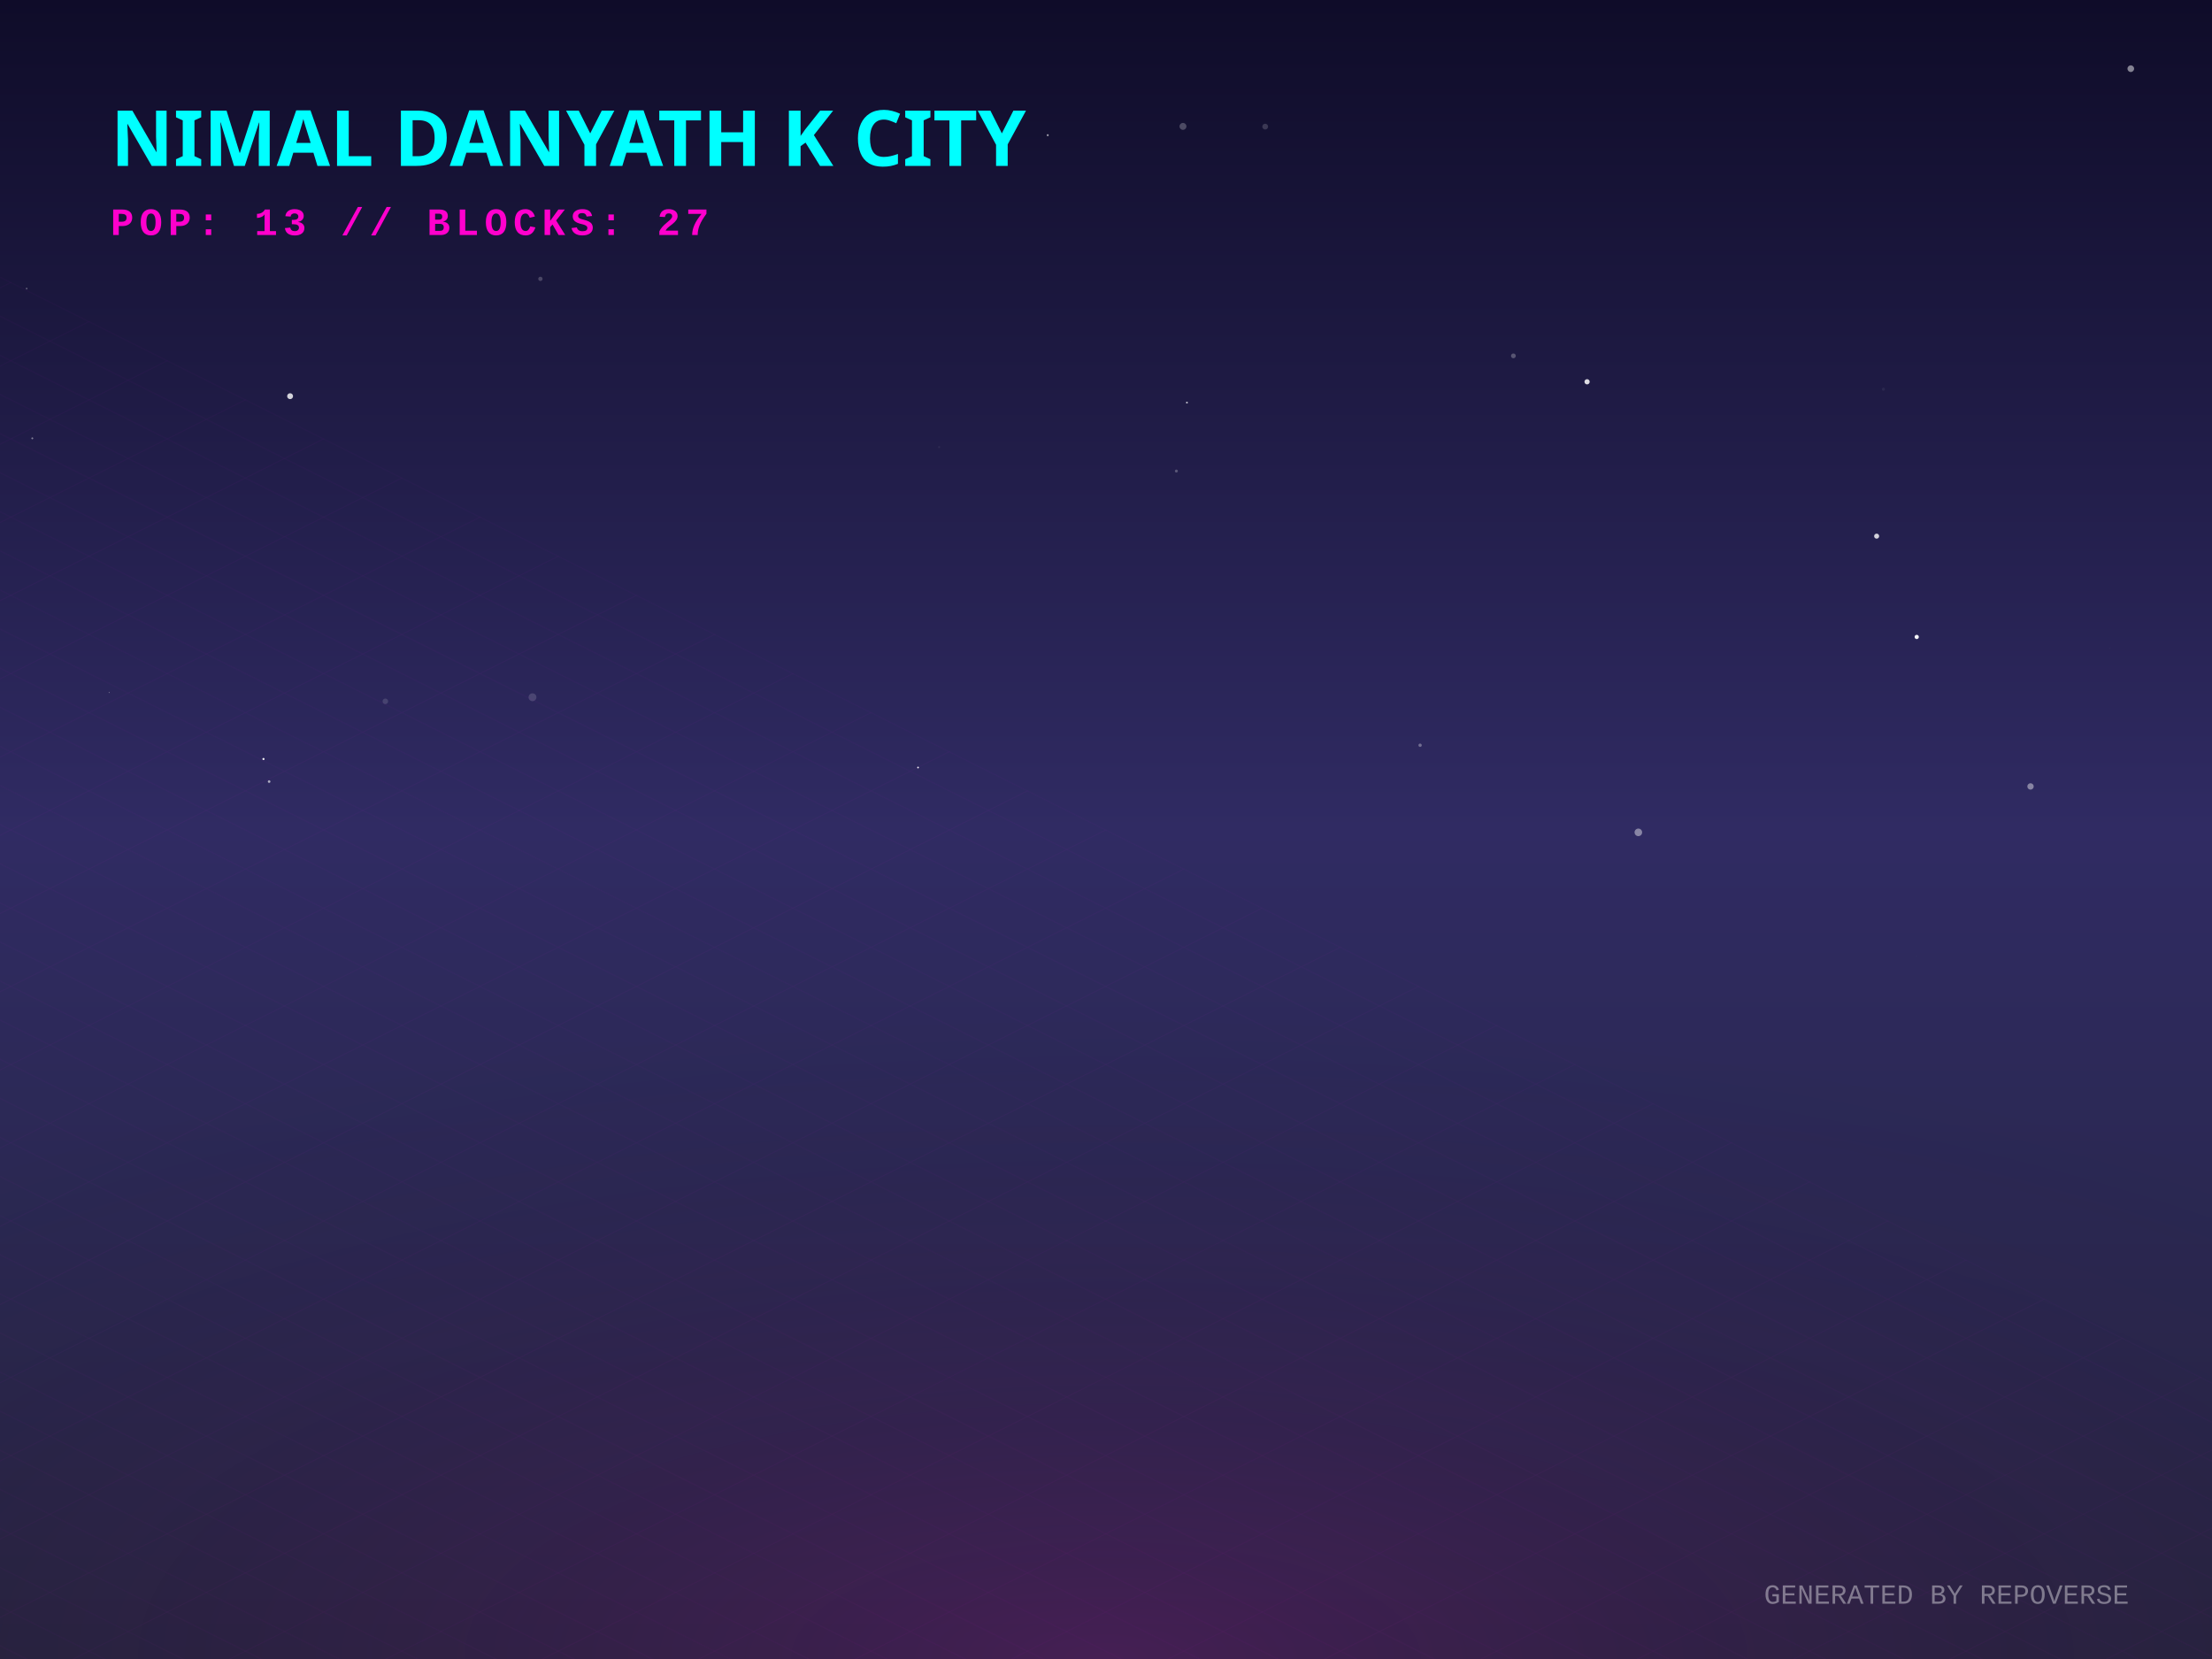
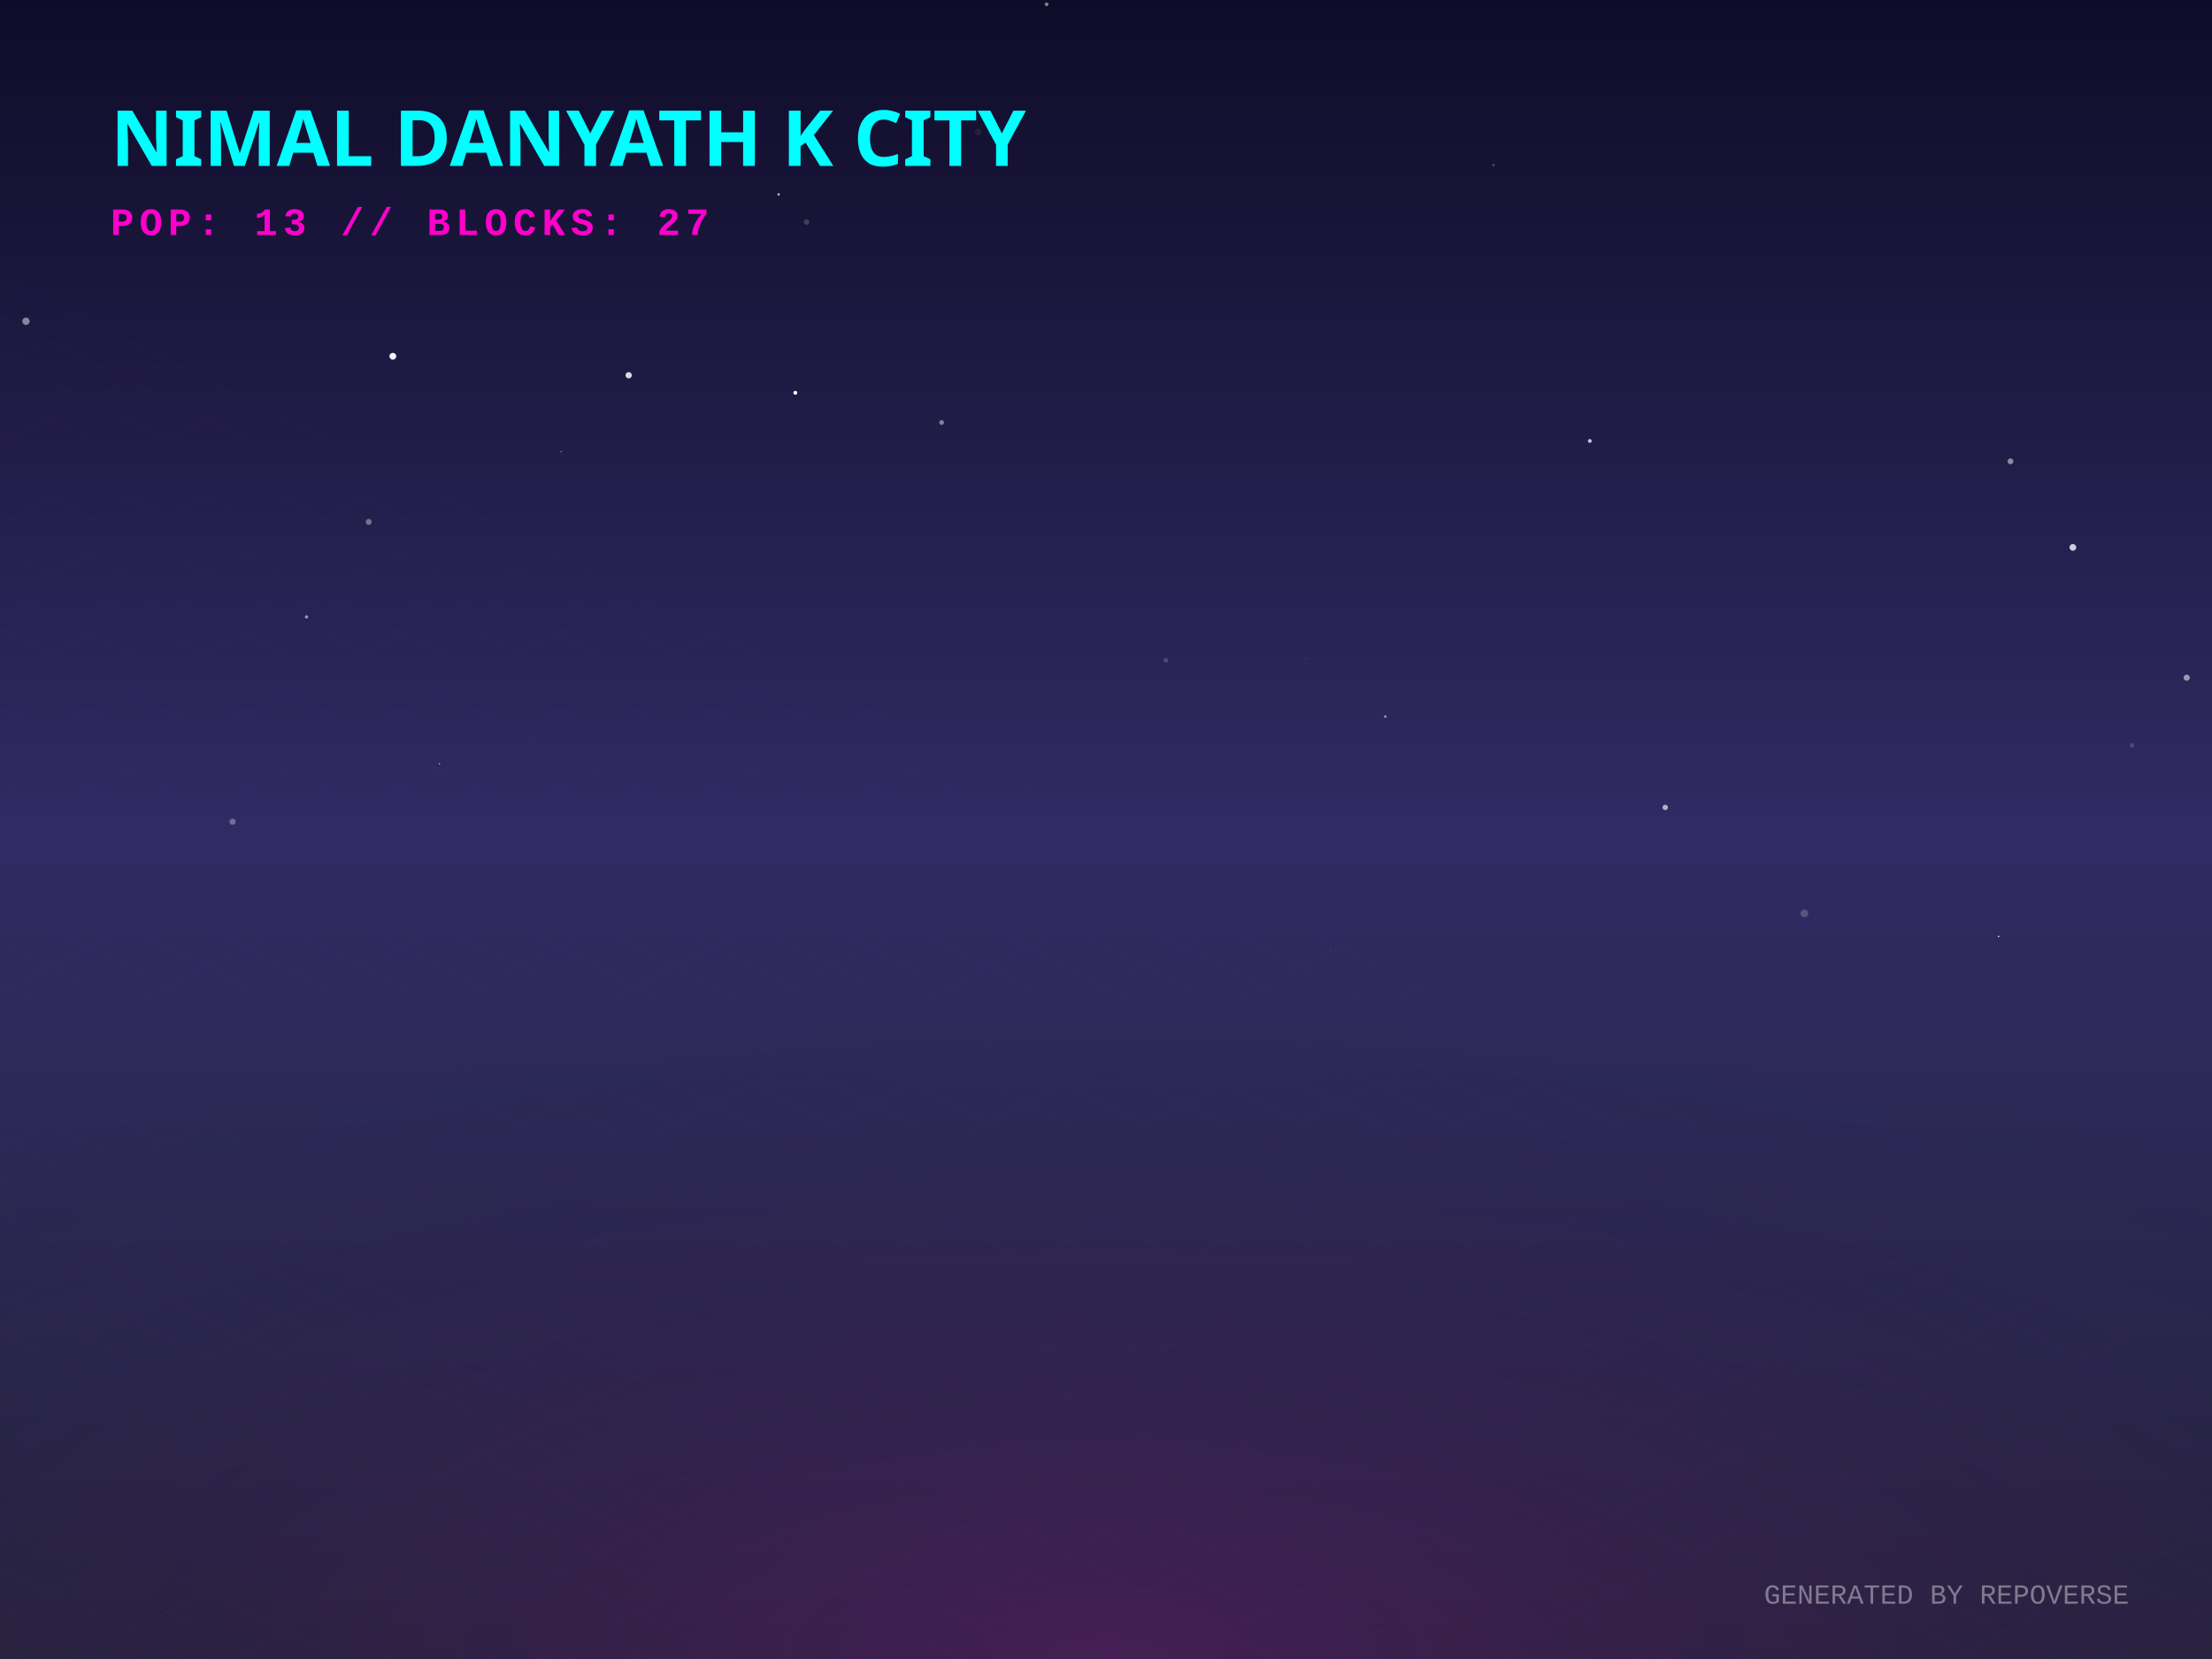
<svg xmlns="http://www.w3.org/2000/svg" width="800" height="600" viewBox="0 0 800 600">
  <defs>
    <linearGradient id="skyGradient" x1="0%" y1="0%" x2="0%" y2="100%">
      <stop offset="0%" stop-color="#0f0c29" />
      <stop offset="50%" stop-color="#302b63" />
      <stop offset="100%" stop-color="#24243e" />
    </linearGradient>
    <pattern id="gridPattern" width="40" height="20" patternUnits="userSpaceOnUse" patternTransform="rotate(0)">
      <path d="M 40 0 L 0 0 0 20" fill="none" stroke="magenta" stroke-width="0.5" opacity="0.2" />
    </pattern>
    <radialGradient id="floorGlow" cx="50%" cy="100%" r="80%">
      <stop offset="0%" stop-color="#ff00cc" stop-opacity="0.15" />
      <stop offset="100%" stop-color="transparent" />
    </radialGradient>
    <linearGradient id="gradLeft-happy" x1="0%" y1="0%" x2="100%" y2="100%">
      <stop offset="0%" stop-color="#FFD700" stop-opacity="0.8" />
      <stop offset="100%" stop-color="#050510" stop-opacity="0.9" />
    </linearGradient>
    <linearGradient id="gradRight-happy" x1="0%" y1="0%" x2="0%" y2="100%">
      <stop offset="0%" stop-color="#FFD700" stop-opacity="0.6" />
      <stop offset="100%" stop-color="#0b0b1a" stop-opacity="0.8" />
    </linearGradient>
    <linearGradient id="gradLeft-focused" x1="0%" y1="0%" x2="100%" y2="100%">
      <stop offset="0%" stop-color="#00FF94" stop-opacity="0.8" />
      <stop offset="100%" stop-color="#050510" stop-opacity="0.9" />
    </linearGradient>
    <linearGradient id="gradRight-focused" x1="0%" y1="0%" x2="0%" y2="100%">
      <stop offset="0%" stop-color="#00FF94" stop-opacity="0.6" />
      <stop offset="100%" stop-color="#0b0b1a" stop-opacity="0.8" />
    </linearGradient>
    <linearGradient id="gradLeft-calm" x1="0%" y1="0%" x2="100%" y2="100%">
      <stop offset="0%" stop-color="#00C2FF" stop-opacity="0.8" />
      <stop offset="100%" stop-color="#050510" stop-opacity="0.9" />
    </linearGradient>
    <linearGradient id="gradRight-calm" x1="0%" y1="0%" x2="0%" y2="100%">
      <stop offset="0%" stop-color="#00C2FF" stop-opacity="0.6" />
      <stop offset="100%" stop-color="#0b0b1a" stop-opacity="0.8" />
    </linearGradient>
    <linearGradient id="gradLeft-stressed" x1="0%" y1="0%" x2="100%" y2="100%">
      <stop offset="0%" stop-color="#FF2A6D" stop-opacity="0.8" />
      <stop offset="100%" stop-color="#050510" stop-opacity="0.9" />
    </linearGradient>
    <linearGradient id="gradRight-stressed" x1="0%" y1="0%" x2="0%" y2="100%">
      <stop offset="0%" stop-color="#FF2A6D" stop-opacity="0.6" />
      <stop offset="100%" stop-color="#0b0b1a" stop-opacity="0.8" />
    </linearGradient>
    <linearGradient id="gradLeft-energetic" x1="0%" y1="0%" x2="100%" y2="100%">
      <stop offset="0%" stop-color="#D300C5" stop-opacity="0.8" />
      <stop offset="100%" stop-color="#050510" stop-opacity="0.9" />
    </linearGradient>
    <linearGradient id="gradRight-energetic" x1="0%" y1="0%" x2="0%" y2="100%">
      <stop offset="0%" stop-color="#D300C5" stop-opacity="0.6" />
      <stop offset="100%" stop-color="#0b0b1a" stop-opacity="0.8" />
    </linearGradient>
  </defs>
  <rect width="100%" height="100%" fill="url(#skyGradient)" />
-   <circle cx="378.933" cy="48.888" r="0.349" fill="white" opacity="0.632" />
-   <circle cx="427.837" cy="45.707" r="1.256" fill="white" opacity="0.239" />
-   <circle cx="681.151" cy="140.753" r="0.558" fill="white" opacity="0.057" />
-   <circle cx="139.367" cy="253.643" r="1.007" fill="white" opacity="0.135" />
-   <circle cx="332.015" cy="277.586" r="0.307" fill="white" opacity="0.968" />
-   <circle cx="469.278" cy="322.209" r="0.025" fill="white" opacity="0.671" />
-   <circle cx="457.575" cy="45.791" r="1.043" fill="white" opacity="0.165" />
-   <circle cx="513.6" cy="269.527" r="0.605" fill="white" opacity="0.326" />
-   <circle cx="678.712" cy="193.905" r="0.91" fill="white" opacity="0.804" />
-   <circle cx="693.207" cy="230.359" r="0.768" fill="white" opacity="0.942" />
-   <circle cx="104.918" cy="143.284" r="1.067" fill="white" opacity="0.806" />
-   <circle cx="425.444" cy="170.366" r="0.531" fill="white" opacity="0.256" />
-   <circle cx="39.459" cy="250.474" r="0.145" fill="white" opacity="0.621" />
-   <circle cx="429.269" cy="145.606" r="0.341" fill="white" opacity="0.691" />
-   <circle cx="573.988" cy="138.075" r="0.945" fill="white" opacity="0.847" />
-   <circle cx="9.644" cy="104.371" r="0.312" fill="white" opacity="0.299" />
-   <circle cx="97.332" cy="282.669" r="0.475" fill="white" opacity="0.612" />
-   <circle cx="387.042" cy="123.512" r="0.278" fill="white" opacity="0.005" />
-   <circle cx="547.339" cy="128.704" r="0.865" fill="white" opacity="0.256" />
-   <circle cx="693.089" cy="345.871" r="0.075" fill="white" opacity="0.139" />
-   <circle cx="339.644" cy="161.7" r="0.361" fill="white" opacity="0.062" />
-   <circle cx="592.53" cy="301.035" r="1.371" fill="white" opacity="0.424" />
-   <circle cx="95.292" cy="274.504" r="0.386" fill="white" opacity="0.922" />
-   <circle cx="763.112" cy="234.384" r="0.037" fill="white" opacity="0.942" />
-   <circle cx="11.684" cy="158.532" r="0.336" fill="white" opacity="0.444" />
-   <circle cx="734.368" cy="284.428" r="1.156" fill="white" opacity="0.422" />
-   <circle cx="187.51" cy="289.501" r="0.008" fill="white" opacity="0.24" />
-   <circle cx="770.631" cy="24.839" r="1.201" fill="white" opacity="0.484" />
-   <circle cx="195.45" cy="100.856" r="0.777" fill="white" opacity="0.21" />
-   <circle cx="192.585" cy="252.168" r="1.419" fill="white" opacity="0.146" />
+   <circle cx="727.107" cy="166.85" r="1.053" fill="white" opacity="0.486" />
+   <circle cx="481.297" cy="343.661" r="0.3" fill="white" opacity="0.102" />
+   <circle cx="425.354" cy="5.335" r="0.054" fill="white" opacity="0.222" />
+   <circle cx="790.855" cy="245.093" r="1.112" fill="white" opacity="0.538" />
+   <circle cx="421.643" cy="238.813" r="0.902" fill="white" opacity="0.157" />
+   <circle cx="501.03" cy="259.161" r="0.492" fill="white" opacity="0.487" />
+   <circle cx="69.551" cy="155.317" r="0.242" fill="white" opacity="0.004" />
+   <circle cx="158.923" cy="276.238" r="0.279" fill="white" opacity="0.543" />
+   <circle cx="353.781" cy="47.716" r="1.207" fill="white" opacity="0.066" />
+   <circle cx="749.682" cy="197.971" r="1.218" fill="white" opacity="0.776" />
+   <circle cx="84.105" cy="297.188" r="1.125" fill="white" opacity="0.316" />
+   <circle cx="202.949" cy="163.378" r="0.252" fill="white" opacity="0.498" />
+   <circle cx="281.621" cy="70.322" r="0.474" fill="white" opacity="0.628" />
+   <circle cx="574.984" cy="159.476" r="0.693" fill="white" opacity="0.743" />
+   <circle cx="340.54" cy="152.805" r="0.869" fill="white" opacity="0.44" />
+   <circle cx="9.381" cy="116.186" r="1.328" fill="white" opacity="0.475" />
+   <circle cx="540.159" cy="59.694" r="0.411" fill="white" opacity="0.261" />
+   <circle cx="771.044" cy="269.589" r="0.819" fill="white" opacity="0.163" />
+   <circle cx="652.585" cy="330.33" r="1.383" fill="white" opacity="0.202" />
+   <circle cx="472.376" cy="238.249" r="0.408" fill="white" opacity="0.055" />
+   <circle cx="378.527" cy="1.562" r="0.666" fill="white" opacity="0.478" />
+   <circle cx="602.245" cy="292.02" r="0.979" fill="white" opacity="0.63" />
+   <circle cx="227.362" cy="135.714" r="1.144" fill="white" opacity="0.838" />
+   <circle cx="110.863" cy="223.103" r="0.597" fill="white" opacity="0.531" />
+   <circle cx="742.109" cy="120.386" r="0.046" fill="white" opacity="0.749" />
+   <circle cx="287.64" cy="142.055" r="0.703" fill="white" opacity="0.985" />
+   <circle cx="291.729" cy="80.32" r="1.015" fill="white" opacity="0.172" />
+   <circle cx="722.848" cy="338.681" r="0.267" fill="white" opacity="0.923" />
+   <circle cx="133.343" cy="188.748" r="1.084" fill="white" opacity="0.37" />
+   <circle cx="142.078" cy="128.844" r="1.235" fill="white" opacity="0.952" />
  <g transform="translate(0, 300) scale(1, 0.5)">
    <rect x="-800" y="0" width="2400" height="1200" fill="url(#gridPattern)" opacity="0.3" transform="rotate(45, 400, 0)" />
  </g>
  <rect x="0" y="300" width="800" height="300" fill="url(#floorGlow)" />
  <g transform="translate(40, 60)">
    <text fill="cyan" font-family="Verdana, sans-serif" font-size="28" font-weight="900" style="text-shadow: 0 0 10px cyan;">NIMAL DANYATH K CITY</text>
    <text y="25" fill="#ff00cc" font-family="Courier New, monospace" font-size="14" font-weight="bold" letter-spacing="2">POP: 13 // BLOCKS: 27</text>
  </g>
  <g transform="translate(0, 50)">
    <a href="https://github.com/nimaldanyathk/repo-verse" target="_blank">
      <g class="building" opacity="0">
        <animate attributeName="opacity" values="0;1" dur="0.8s" begin="0s" fill="freeze" />
        <ellipse cx="400" cy="292.833" rx="22.5" ry="12" fill="black" opacity="0.4" blur="2" />
-         <path d="M 385 219.733 l 0 73.1 l 15 7.5 l 0 -73.1 z" fill="url(#gradLeft-focused)" stroke="none" />
-         <path d="M 415 219.733 l 0 73.1 l -15 7.5 l 0 -73.1 z" fill="url(#gradRight-focused)" stroke="none" />
-         <path d="M 400 212.233 l 15 7.5 l -15 7.5 l -15 -7.5 z" fill="#E0FFF1" fill-opacity="0.9" stroke="none" />
-         <path d="M 385 219.733 l 0 73.1 l 15 7.5 l 0 -73.1 z" fill="none" stroke="#00FF94" stroke-width="0.5" opacity="0.5" />
-         <path d="M 415 219.733 l 0 73.1 l -15 7.5 l 0 -73.1 z" fill="none" stroke="#00FF94" stroke-width="0.5" opacity="0.5" />
+         <path d="M 385 220.693 l 0 72.14 l 15 7.5 l 0 -72.14 z" fill="url(#gradLeft-focused)" stroke="none" />
+         <path d="M 415 220.693 l 0 72.14 l -15 7.5 l 0 -72.14 z" fill="url(#gradRight-focused)" stroke="none" />
+         <path d="M 400 213.193 l 15 7.5 l -15 7.5 l -15 -7.5 z" fill="#E0FFF1" fill-opacity="0.9" stroke="none" />
+         <path d="M 385 220.693 l 0 72.14 l 15 7.5 l 0 -72.14 z" fill="none" stroke="#00FF94" stroke-width="0.5" opacity="0.5" />
+         <path d="M 415 220.693 l 0 72.14 l -15 7.5 l 0 -72.14 z" fill="none" stroke="#00FF94" stroke-width="0.5" opacity="0.5" />
        <path d="M 404 277.333 l 7 4" stroke="#E0FFF1" stroke-width="2" stroke-opacity="0.6" />
        <path d="M 389 279.333 l 7 -4" stroke="#E0FFF1" stroke-width="2" stroke-opacity="0.4" />
-         <path d="M 389 269.333 l 7 -4" stroke="#E0FFF1" stroke-width="2" stroke-opacity="0.4" />
+         <path d="M 404 267.333 l 7 4" stroke="#E0FFF1" stroke-width="2" stroke-opacity="0.6" />
        <path d="M 404 257.333 l 7 4" stroke="#E0FFF1" stroke-width="2" stroke-opacity="0.6" />
-         <path d="M 404 247.333 l 7 4" stroke="#E0FFF1" stroke-width="2" stroke-opacity="0.6" />
+         <path d="M 389 259.333 l 7 -4" stroke="#E0FFF1" stroke-width="2" stroke-opacity="0.4" />
        <path d="M 389 249.333 l 7 -4" stroke="#E0FFF1" stroke-width="2" stroke-opacity="0.4" />
-         <path d="M 404 237.333 l 7 4" stroke="#E0FFF1" stroke-width="2" stroke-opacity="0.6" />
        <path d="M 389 239.333 l 7 -4" stroke="#E0FFF1" stroke-width="2" stroke-opacity="0.4" />
-         <path d="M 404 227.333 l 7 4" stroke="#E0FFF1" stroke-width="2" stroke-opacity="0.6" />
        <path d="M 389 229.333 l 7 -4" stroke="#E0FFF1" stroke-width="2" stroke-opacity="0.4" />
-         <line x1="400" y1="212.233" x2="400" y2="192.233" stroke="#E0FFF1" stroke-width="1.5" />
-         <circle cx="400" cy="192.233" r="1.5" fill="white">
-           <animate attributeName="opacity" values="0.2;1;0.2" dur="1.543s" repeatCount="indefinite" />
+         <line x1="400" y1="213.193" x2="400" y2="193.193" stroke="#E0FFF1" stroke-width="1.5" />
+         <circle cx="400" cy="193.193" r="1.5" fill="white">
+           <animate attributeName="opacity" values="0.2;1;0.2" dur="2.56s" repeatCount="indefinite" />
        </circle>
      </g>
    </a>
    <a href="https://github.com/nimaldanyathk/Semicolon-Embedded-C-Project" target="_blank">
      <g class="building" opacity="0">
        <animate attributeName="opacity" values="0;1" dur="0.8s" begin="0.05s" fill="freeze" />
        <ellipse cx="424" cy="302.913" rx="16.74" ry="8.928" fill="black" opacity="0.4" blur="2" />
        <path d="M 412.84 273.033 l 0 29.88 l 11.16 5.58 l 0 -29.88 z" fill="url(#gradLeft-focused)" stroke="none" />
        <path d="M 435.16 273.033 l 0 29.88 l -11.16 5.58 l 0 -29.88 z" fill="url(#gradRight-focused)" stroke="none" />
        <path d="M 424 267.453 l 11.16 5.58 l -11.16 5.58 l -11.16 -5.58 z" fill="#E0FFF1" fill-opacity="0.9" stroke="none" />
        <path d="M 412.84 273.033 l 0 29.88 l 11.16 5.58 l 0 -29.88 z" fill="none" stroke="#00FF94" stroke-width="0.5" opacity="0.5" />
        <path d="M 435.16 273.033 l 0 29.88 l -11.16 5.58 l 0 -29.88 z" fill="none" stroke="#00FF94" stroke-width="0.5" opacity="0.5" />
      </g>
    </a>
    <a href="https://github.com/nimaldanyathk/Discrete_Mathematics_Algorithms" target="_blank">
      <g class="building" opacity="0">
        <animate attributeName="opacity" values="0;1" dur="0.8s" begin="0.1s" fill="freeze" />
        <ellipse cx="376" cy="301.136" rx="11.408" ry="6.084" fill="black" opacity="0.4" blur="2" />
        <path d="M 368.395 281.136 l 0 20 l 7.605 3.803 l 0 -20 z" fill="url(#gradLeft-calm)" stroke="none" />
        <path d="M 383.605 281.136 l 0 20 l -7.605 3.803 l 0 -20 z" fill="url(#gradRight-calm)" stroke="none" />
        <path d="M 376 277.333 l 7.605 3.803 l -7.605 3.803 l -7.605 -3.803 z" fill="#D1F4FF" fill-opacity="0.9" stroke="none" />
        <path d="M 368.395 281.136 l 0 20 l 7.605 3.803 l 0 -20 z" fill="none" stroke="#00C2FF" stroke-width="0.5" opacity="0.5" />
        <path d="M 383.605 281.136 l 0 20 l -7.605 3.803 l 0 -20 z" fill="none" stroke="#00C2FF" stroke-width="0.5" opacity="0.5" />
      </g>
    </a>
    <a href="https://github.com/nimaldanyathk/sparkd" target="_blank">
      <g class="building" opacity="0">
        <animate attributeName="opacity" values="0;1" dur="0.8s" begin="0.15s" fill="freeze" />
        <ellipse cx="448" cy="316.833" rx="22.5" ry="12" fill="black" opacity="0.4" blur="2" />
        <path d="M 433 248.473 l 0 68.36 l 15 7.5 l 0 -68.36 z" fill="url(#gradLeft-calm)" stroke="none" />
        <path d="M 463 248.473 l 0 68.36 l -15 7.5 l 0 -68.36 z" fill="url(#gradRight-calm)" stroke="none" />
        <path d="M 448 240.973 l 15 7.5 l -15 7.5 l -15 -7.5 z" fill="#D1F4FF" fill-opacity="0.9" stroke="none" />
        <path d="M 433 248.473 l 0 68.36 l 15 7.5 l 0 -68.36 z" fill="none" stroke="#00C2FF" stroke-width="0.5" opacity="0.5" />
        <path d="M 463 248.473 l 0 68.36 l -15 7.5 l 0 -68.36 z" fill="none" stroke="#00C2FF" stroke-width="0.5" opacity="0.5" />
        <path d="M 452 301.333 l 7 4" stroke="#D1F4FF" stroke-width="2" stroke-opacity="0.6" />
        <path d="M 437 303.333 l 7 -4" stroke="#D1F4FF" stroke-width="2" stroke-opacity="0.4" />
        <path d="M 452 291.333 l 7 4" stroke="#D1F4FF" stroke-width="2" stroke-opacity="0.6" />
-         <path d="M 452 281.333 l 7 4" stroke="#D1F4FF" stroke-width="2" stroke-opacity="0.6" />
+         <path d="M 437 293.333 l 7 -4" stroke="#D1F4FF" stroke-width="2" stroke-opacity="0.4" />
+         <path d="M 437 283.333 l 7 -4" stroke="#D1F4FF" stroke-width="2" stroke-opacity="0.4" />
        <path d="M 452 271.333 l 7 4" stroke="#D1F4FF" stroke-width="2" stroke-opacity="0.6" />
-         <path d="M 437 273.333 l 7 -4" stroke="#D1F4FF" stroke-width="2" stroke-opacity="0.4" />
        <path d="M 452 261.333 l 7 4" stroke="#D1F4FF" stroke-width="2" stroke-opacity="0.6" />
        <path d="M 437 263.333 l 7 -4" stroke="#D1F4FF" stroke-width="2" stroke-opacity="0.4" />
      </g>
    </a>
    <a href="https://github.com/nimaldanyathk/Linear_Algebra_Matlab" target="_blank">
      <g class="building" opacity="0">
        <animate attributeName="opacity" values="0;1" dur="0.8s" begin="0.2s" fill="freeze" />
        <ellipse cx="400" cy="316.833" rx="22.5" ry="12" fill="black" opacity="0.4" blur="2" />
        <path d="M 385 150.113 l 0 166.72 l 15 7.5 l 0 -166.72 z" fill="url(#gradLeft-stressed)" stroke="none" />
        <path d="M 415 150.113 l 0 166.72 l -15 7.5 l 0 -166.72 z" fill="url(#gradRight-stressed)" stroke="none" />
        <path d="M 400 142.613 l 15 7.5 l -15 7.5 l -15 -7.5 z" fill="#FFD1E0" fill-opacity="0.9" stroke="none" />
        <path d="M 385 150.113 l 0 166.72 l 15 7.5 l 0 -166.72 z" fill="none" stroke="#FF2A6D" stroke-width="0.5" opacity="0.5" />
        <path d="M 415 150.113 l 0 166.72 l -15 7.5 l 0 -166.72 z" fill="none" stroke="#FF2A6D" stroke-width="0.5" opacity="0.5" />
        <path d="M 389 303.333 l 7 -4" stroke="#FFD1E0" stroke-width="2" stroke-opacity="0.4" />
        <path d="M 404 291.333 l 7 4" stroke="#FFD1E0" stroke-width="2" stroke-opacity="0.6" />
+         <path d="M 389 293.333 l 7 -4" stroke="#FFD1E0" stroke-width="2" stroke-opacity="0.4" />
        <path d="M 404 281.333 l 7 4" stroke="#FFD1E0" stroke-width="2" stroke-opacity="0.6" />
        <path d="M 389 283.333 l 7 -4" stroke="#FFD1E0" stroke-width="2" stroke-opacity="0.4" />
        <path d="M 404 271.333 l 7 4" stroke="#FFD1E0" stroke-width="2" stroke-opacity="0.6" />
        <path d="M 389 273.333 l 7 -4" stroke="#FFD1E0" stroke-width="2" stroke-opacity="0.4" />
        <path d="M 404 261.333 l 7 4" stroke="#FFD1E0" stroke-width="2" stroke-opacity="0.6" />
        <path d="M 389 263.333 l 7 -4" stroke="#FFD1E0" stroke-width="2" stroke-opacity="0.4" />
        <path d="M 404 251.333 l 7 4" stroke="#FFD1E0" stroke-width="2" stroke-opacity="0.6" />
-         <path d="M 389 243.333 l 7 -4" stroke="#FFD1E0" stroke-width="2" stroke-opacity="0.4" />
+         <path d="M 389 253.333 l 7 -4" stroke="#FFD1E0" stroke-width="2" stroke-opacity="0.4" />
+         <path d="M 404 241.333 l 7 4" stroke="#FFD1E0" stroke-width="2" stroke-opacity="0.6" />
        <path d="M 404 231.333 l 7 4" stroke="#FFD1E0" stroke-width="2" stroke-opacity="0.6" />
-         <path d="M 389 223.333 l 7 -4" stroke="#FFD1E0" stroke-width="2" stroke-opacity="0.4" />
-         <path d="M 404 211.333 l 7 4" stroke="#FFD1E0" stroke-width="2" stroke-opacity="0.6" />
+         <path d="M 389 233.333 l 7 -4" stroke="#FFD1E0" stroke-width="2" stroke-opacity="0.4" />
+         <path d="M 404 221.333 l 7 4" stroke="#FFD1E0" stroke-width="2" stroke-opacity="0.6" />
        <path d="M 389 213.333 l 7 -4" stroke="#FFD1E0" stroke-width="2" stroke-opacity="0.4" />
+         <path d="M 404 201.333 l 7 4" stroke="#FFD1E0" stroke-width="2" stroke-opacity="0.6" />
        <path d="M 389 203.333 l 7 -4" stroke="#FFD1E0" stroke-width="2" stroke-opacity="0.4" />
        <path d="M 389 193.333 l 7 -4" stroke="#FFD1E0" stroke-width="2" stroke-opacity="0.4" />
        <path d="M 404 181.333 l 7 4" stroke="#FFD1E0" stroke-width="2" stroke-opacity="0.6" />
-         <path d="M 389 183.333 l 7 -4" stroke="#FFD1E0" stroke-width="2" stroke-opacity="0.4" />
        <path d="M 404 171.333 l 7 4" stroke="#FFD1E0" stroke-width="2" stroke-opacity="0.6" />
+         <path d="M 389 173.333 l 7 -4" stroke="#FFD1E0" stroke-width="2" stroke-opacity="0.4" />
        <path d="M 404 161.333 l 7 4" stroke="#FFD1E0" stroke-width="2" stroke-opacity="0.6" />
        <path d="M 389 163.333 l 7 -4" stroke="#FFD1E0" stroke-width="2" stroke-opacity="0.4" />
      </g>
    </a>
    <a href="https://github.com/nimaldanyathk/E-HealthCare-Management-System" target="_blank">
      <g class="building" opacity="0">
        <animate attributeName="opacity" values="0;1" dur="0.8s" begin="0.25s" fill="freeze" />
        <ellipse cx="352" cy="316.833" rx="22.5" ry="12" fill="black" opacity="0.4" blur="2" />
        <path d="M 337 277.553 l 0 39.28 l 15 7.5 l 0 -39.28 z" fill="url(#gradLeft-energetic)" stroke="none" />
        <path d="M 367 277.553 l 0 39.28 l -15 7.5 l 0 -39.28 z" fill="url(#gradRight-energetic)" stroke="none" />
        <path d="M 352 270.053 l 15 7.5 l -15 7.5 l -15 -7.5 z" fill="#FAD7FA" fill-opacity="0.9" stroke="none" />
        <path d="M 337 277.553 l 0 39.28 l 15 7.5 l 0 -39.28 z" fill="none" stroke="#D300C5" stroke-width="0.5" opacity="0.5" />
        <path d="M 367 277.553 l 0 39.28 l -15 7.5 l 0 -39.28 z" fill="none" stroke="#D300C5" stroke-width="0.5" opacity="0.5" />
      </g>
    </a>
    <a href="https://github.com/nimaldanyathk/TheInspirationalBoat" target="_blank">
      <g class="building" opacity="0">
        <animate attributeName="opacity" values="0;1" dur="0.8s" begin="0.3s" fill="freeze" />
        <ellipse cx="472" cy="328.833" rx="22.5" ry="12" fill="black" opacity="0.4" blur="2" />
        <path d="M 457 118.833 l 0 210 l 15 7.5 l 0 -210 z" fill="url(#gradLeft-stressed)" stroke="none" />
        <path d="M 487 118.833 l 0 210 l -15 7.5 l 0 -210 z" fill="url(#gradRight-stressed)" stroke="none" />
        <path d="M 472 111.333 l 15 7.5 l -15 7.5 l -15 -7.5 z" fill="#FFD1E0" fill-opacity="0.9" stroke="none" />
        <path d="M 457 118.833 l 0 210 l 15 7.5 l 0 -210 z" fill="none" stroke="#FF2A6D" stroke-width="0.5" opacity="0.5" />
        <path d="M 487 118.833 l 0 210 l -15 7.5 l 0 -210 z" fill="none" stroke="#FF2A6D" stroke-width="0.5" opacity="0.5" />
        <path d="M 476 313.333 l 7 4" stroke="#FFD1E0" stroke-width="2" stroke-opacity="0.6" />
        <path d="M 476 303.333 l 7 4" stroke="#FFD1E0" stroke-width="2" stroke-opacity="0.6" />
        <path d="M 461 305.333 l 7 -4" stroke="#FFD1E0" stroke-width="2" stroke-opacity="0.4" />
        <path d="M 476 293.333 l 7 4" stroke="#FFD1E0" stroke-width="2" stroke-opacity="0.6" />
-         <path d="M 461 295.333 l 7 -4" stroke="#FFD1E0" stroke-width="2" stroke-opacity="0.4" />
        <path d="M 476 283.333 l 7 4" stroke="#FFD1E0" stroke-width="2" stroke-opacity="0.6" />
+         <path d="M 461 285.333 l 7 -4" stroke="#FFD1E0" stroke-width="2" stroke-opacity="0.4" />
+         <path d="M 476 273.333 l 7 4" stroke="#FFD1E0" stroke-width="2" stroke-opacity="0.6" />
        <path d="M 461 275.333 l 7 -4" stroke="#FFD1E0" stroke-width="2" stroke-opacity="0.4" />
        <path d="M 476 263.333 l 7 4" stroke="#FFD1E0" stroke-width="2" stroke-opacity="0.6" />
        <path d="M 476 253.333 l 7 4" stroke="#FFD1E0" stroke-width="2" stroke-opacity="0.6" />
        <path d="M 461 255.333 l 7 -4" stroke="#FFD1E0" stroke-width="2" stroke-opacity="0.4" />
+         <path d="M 476 243.333 l 7 4" stroke="#FFD1E0" stroke-width="2" stroke-opacity="0.6" />
+         <path d="M 476 233.333 l 7 4" stroke="#FFD1E0" stroke-width="2" stroke-opacity="0.6" />
        <path d="M 461 235.333 l 7 -4" stroke="#FFD1E0" stroke-width="2" stroke-opacity="0.4" />
        <path d="M 476 223.333 l 7 4" stroke="#FFD1E0" stroke-width="2" stroke-opacity="0.6" />
        <path d="M 461 225.333 l 7 -4" stroke="#FFD1E0" stroke-width="2" stroke-opacity="0.4" />
-         <path d="M 476 213.333 l 7 4" stroke="#FFD1E0" stroke-width="2" stroke-opacity="0.6" />
        <path d="M 461 215.333 l 7 -4" stroke="#FFD1E0" stroke-width="2" stroke-opacity="0.4" />
+         <path d="M 476 203.333 l 7 4" stroke="#FFD1E0" stroke-width="2" stroke-opacity="0.6" />
        <path d="M 461 205.333 l 7 -4" stroke="#FFD1E0" stroke-width="2" stroke-opacity="0.4" />
        <path d="M 476 193.333 l 7 4" stroke="#FFD1E0" stroke-width="2" stroke-opacity="0.6" />
+         <path d="M 461 195.333 l 7 -4" stroke="#FFD1E0" stroke-width="2" stroke-opacity="0.4" />
+         <path d="M 476 183.333 l 7 4" stroke="#FFD1E0" stroke-width="2" stroke-opacity="0.6" />
+         <path d="M 461 175.333 l 7 -4" stroke="#FFD1E0" stroke-width="2" stroke-opacity="0.4" />
        <path d="M 476 163.333 l 7 4" stroke="#FFD1E0" stroke-width="2" stroke-opacity="0.6" />
-         <path d="M 461 165.333 l 7 -4" stroke="#FFD1E0" stroke-width="2" stroke-opacity="0.4" />
        <path d="M 476 153.333 l 7 4" stroke="#FFD1E0" stroke-width="2" stroke-opacity="0.6" />
-         <path d="M 461 155.333 l 7 -4" stroke="#FFD1E0" stroke-width="2" stroke-opacity="0.4" />
-         <path d="M 476 143.333 l 7 4" stroke="#FFD1E0" stroke-width="2" stroke-opacity="0.6" />
+         <path d="M 461 145.333 l 7 -4" stroke="#FFD1E0" stroke-width="2" stroke-opacity="0.4" />
        <path d="M 476 133.333 l 7 4" stroke="#FFD1E0" stroke-width="2" stroke-opacity="0.6" />
        <path d="M 461 135.333 l 7 -4" stroke="#FFD1E0" stroke-width="2" stroke-opacity="0.4" />
-         <path d="M 476 123.333 l 7 4" stroke="#FFD1E0" stroke-width="2" stroke-opacity="0.6" />
        <path d="M 461 125.333 l 7 -4" stroke="#FFD1E0" stroke-width="2" stroke-opacity="0.4" />
      </g>
    </a>
-     <a href="https://github.com/nimaldanyathk/Othello_DAA_Project" target="_blank">
+     <a href="https://github.com/nimaldanyathk/nimaldanyathk" target="_blank">
      <g class="building" opacity="0">
        <animate attributeName="opacity" values="0;1" dur="0.8s" begin="0.35s" fill="freeze" />
        <ellipse cx="424" cy="328.833" rx="22.5" ry="12" fill="black" opacity="0.4" blur="2" />
-         <path d="M 409 123.833 l 0 205 l 15 7.5 l 0 -205 z" fill="url(#gradLeft-stressed)" stroke="none" />
-         <path d="M 439 123.833 l 0 205 l -15 7.5 l 0 -205 z" fill="url(#gradRight-stressed)" stroke="none" />
-         <path d="M 424 116.333 l 15 7.5 l -15 7.5 l -15 -7.5 z" fill="#FFD1E0" fill-opacity="0.9" stroke="none" />
-         <path d="M 409 123.833 l 0 205 l 15 7.5 l 0 -205 z" fill="none" stroke="#FF2A6D" stroke-width="0.5" opacity="0.5" />
-         <path d="M 439 123.833 l 0 205 l -15 7.5 l 0 -205 z" fill="none" stroke="#FF2A6D" stroke-width="0.5" opacity="0.5" />
-         <path d="M 428 313.333 l 7 4" stroke="#FFD1E0" stroke-width="2" stroke-opacity="0.6" />
-         <path d="M 413 315.333 l 7 -4" stroke="#FFD1E0" stroke-width="2" stroke-opacity="0.4" />
-         <path d="M 413 305.333 l 7 -4" stroke="#FFD1E0" stroke-width="2" stroke-opacity="0.4" />
-         <path d="M 413 295.333 l 7 -4" stroke="#FFD1E0" stroke-width="2" stroke-opacity="0.4" />
-         <path d="M 428 273.333 l 7 4" stroke="#FFD1E0" stroke-width="2" stroke-opacity="0.6" />
-         <path d="M 413 275.333 l 7 -4" stroke="#FFD1E0" stroke-width="2" stroke-opacity="0.4" />
-         <path d="M 428 263.333 l 7 4" stroke="#FFD1E0" stroke-width="2" stroke-opacity="0.6" />
-         <path d="M 413 265.333 l 7 -4" stroke="#FFD1E0" stroke-width="2" stroke-opacity="0.4" />
-         <path d="M 428 243.333 l 7 4" stroke="#FFD1E0" stroke-width="2" stroke-opacity="0.6" />
-         <path d="M 413 245.333 l 7 -4" stroke="#FFD1E0" stroke-width="2" stroke-opacity="0.4" />
-         <path d="M 428 233.333 l 7 4" stroke="#FFD1E0" stroke-width="2" stroke-opacity="0.6" />
-         <path d="M 413 235.333 l 7 -4" stroke="#FFD1E0" stroke-width="2" stroke-opacity="0.4" />
-         <path d="M 428 223.333 l 7 4" stroke="#FFD1E0" stroke-width="2" stroke-opacity="0.6" />
-         <path d="M 413 225.333 l 7 -4" stroke="#FFD1E0" stroke-width="2" stroke-opacity="0.4" />
-         <path d="M 428 213.333 l 7 4" stroke="#FFD1E0" stroke-width="2" stroke-opacity="0.6" />
-         <path d="M 413 215.333 l 7 -4" stroke="#FFD1E0" stroke-width="2" stroke-opacity="0.4" />
-         <path d="M 428 203.333 l 7 4" stroke="#FFD1E0" stroke-width="2" stroke-opacity="0.6" />
-         <path d="M 413 205.333 l 7 -4" stroke="#FFD1E0" stroke-width="2" stroke-opacity="0.4" />
-         <path d="M 428 193.333 l 7 4" stroke="#FFD1E0" stroke-width="2" stroke-opacity="0.6" />
-         <path d="M 413 195.333 l 7 -4" stroke="#FFD1E0" stroke-width="2" stroke-opacity="0.4" />
-         <path d="M 413 185.333 l 7 -4" stroke="#FFD1E0" stroke-width="2" stroke-opacity="0.4" />
-         <path d="M 428 173.333 l 7 4" stroke="#FFD1E0" stroke-width="2" stroke-opacity="0.6" />
-         <path d="M 413 175.333 l 7 -4" stroke="#FFD1E0" stroke-width="2" stroke-opacity="0.4" />
-         <path d="M 428 163.333 l 7 4" stroke="#FFD1E0" stroke-width="2" stroke-opacity="0.6" />
-         <path d="M 413 155.333 l 7 -4" stroke="#FFD1E0" stroke-width="2" stroke-opacity="0.4" />
-         <path d="M 413 135.333 l 7 -4" stroke="#FFD1E0" stroke-width="2" stroke-opacity="0.4" />
+         <path d="M 409 123.833 l 0 205 l 15 7.5 l 0 -205 z" fill="url(#gradLeft-energetic)" stroke="none" />
+         <path d="M 439 123.833 l 0 205 l -15 7.5 l 0 -205 z" fill="url(#gradRight-energetic)" stroke="none" />
+         <path d="M 424 116.333 l 15 7.5 l -15 7.5 l -15 -7.5 z" fill="#FAD7FA" fill-opacity="0.9" stroke="none" />
+         <path d="M 409 123.833 l 0 205 l 15 7.5 l 0 -205 z" fill="none" stroke="#D300C5" stroke-width="0.5" opacity="0.5" />
+         <path d="M 439 123.833 l 0 205 l -15 7.5 l 0 -205 z" fill="none" stroke="#D300C5" stroke-width="0.5" opacity="0.5" />
+         <path d="M 413 315.333 l 7 -4" stroke="#FAD7FA" stroke-width="2" stroke-opacity="0.4" />
+         <path d="M 413 305.333 l 7 -4" stroke="#FAD7FA" stroke-width="2" stroke-opacity="0.4" />
+         <path d="M 428 293.333 l 7 4" stroke="#FAD7FA" stroke-width="2" stroke-opacity="0.6" />
+         <path d="M 428 283.333 l 7 4" stroke="#FAD7FA" stroke-width="2" stroke-opacity="0.6" />
+         <path d="M 413 285.333 l 7 -4" stroke="#FAD7FA" stroke-width="2" stroke-opacity="0.4" />
+         <path d="M 428 273.333 l 7 4" stroke="#FAD7FA" stroke-width="2" stroke-opacity="0.6" />
+         <path d="M 413 275.333 l 7 -4" stroke="#FAD7FA" stroke-width="2" stroke-opacity="0.4" />
+         <path d="M 428 253.333 l 7 4" stroke="#FAD7FA" stroke-width="2" stroke-opacity="0.6" />
+         <path d="M 428 243.333 l 7 4" stroke="#FAD7FA" stroke-width="2" stroke-opacity="0.6" />
+         <path d="M 428 233.333 l 7 4" stroke="#FAD7FA" stroke-width="2" stroke-opacity="0.6" />
+         <path d="M 413 235.333 l 7 -4" stroke="#FAD7FA" stroke-width="2" stroke-opacity="0.4" />
+         <path d="M 428 223.333 l 7 4" stroke="#FAD7FA" stroke-width="2" stroke-opacity="0.6" />
+         <path d="M 413 225.333 l 7 -4" stroke="#FAD7FA" stroke-width="2" stroke-opacity="0.4" />
+         <path d="M 413 205.333 l 7 -4" stroke="#FAD7FA" stroke-width="2" stroke-opacity="0.4" />
+         <path d="M 428 193.333 l 7 4" stroke="#FAD7FA" stroke-width="2" stroke-opacity="0.6" />
+         <path d="M 413 195.333 l 7 -4" stroke="#FAD7FA" stroke-width="2" stroke-opacity="0.4" />
+         <path d="M 413 185.333 l 7 -4" stroke="#FAD7FA" stroke-width="2" stroke-opacity="0.4" />
+         <path d="M 428 173.333 l 7 4" stroke="#FAD7FA" stroke-width="2" stroke-opacity="0.6" />
+         <path d="M 413 175.333 l 7 -4" stroke="#FAD7FA" stroke-width="2" stroke-opacity="0.4" />
+         <path d="M 428 153.333 l 7 4" stroke="#FAD7FA" stroke-width="2" stroke-opacity="0.6" />
+         <path d="M 413 145.333 l 7 -4" stroke="#FAD7FA" stroke-width="2" stroke-opacity="0.4" />
      </g>
    </a>
    <a href="https://github.com/nimaldanyathk/react-bits" target="_blank">
      <g class="building" opacity="0">
        <animate attributeName="opacity" values="0;1" dur="0.8s" begin="0.4s" fill="freeze" />
        <ellipse cx="376" cy="328.833" rx="22.5" ry="12" fill="black" opacity="0.4" blur="2" />
        <path d="M 361 123.833 l 0 205 l 15 7.5 l 0 -205 z" fill="url(#gradLeft-stressed)" stroke="none" />
        <path d="M 391 123.833 l 0 205 l -15 7.5 l 0 -205 z" fill="url(#gradRight-stressed)" stroke="none" />
        <path d="M 376 116.333 l 15 7.5 l -15 7.5 l -15 -7.5 z" fill="#FFD1E0" fill-opacity="0.9" stroke="none" />
        <path d="M 361 123.833 l 0 205 l 15 7.5 l 0 -205 z" fill="none" stroke="#FF2A6D" stroke-width="0.5" opacity="0.5" />
        <path d="M 391 123.833 l 0 205 l -15 7.5 l 0 -205 z" fill="none" stroke="#FF2A6D" stroke-width="0.5" opacity="0.5" />
        <path d="M 380 313.333 l 7 4" stroke="#FFD1E0" stroke-width="2" stroke-opacity="0.6" />
        <path d="M 380 303.333 l 7 4" stroke="#FFD1E0" stroke-width="2" stroke-opacity="0.6" />
+         <path d="M 365 305.333 l 7 -4" stroke="#FFD1E0" stroke-width="2" stroke-opacity="0.4" />
        <path d="M 380 293.333 l 7 4" stroke="#FFD1E0" stroke-width="2" stroke-opacity="0.6" />
-         <path d="M 365 295.333 l 7 -4" stroke="#FFD1E0" stroke-width="2" stroke-opacity="0.4" />
        <path d="M 380 283.333 l 7 4" stroke="#FFD1E0" stroke-width="2" stroke-opacity="0.6" />
-         <path d="M 365 285.333 l 7 -4" stroke="#FFD1E0" stroke-width="2" stroke-opacity="0.4" />
        <path d="M 380 273.333 l 7 4" stroke="#FFD1E0" stroke-width="2" stroke-opacity="0.6" />
-         <path d="M 365 265.333 l 7 -4" stroke="#FFD1E0" stroke-width="2" stroke-opacity="0.4" />
-         <path d="M 365 245.333 l 7 -4" stroke="#FFD1E0" stroke-width="2" stroke-opacity="0.4" />
+         <path d="M 365 275.333 l 7 -4" stroke="#FFD1E0" stroke-width="2" stroke-opacity="0.4" />
+         <path d="M 380 253.333 l 7 4" stroke="#FFD1E0" stroke-width="2" stroke-opacity="0.6" />
+         <path d="M 380 243.333 l 7 4" stroke="#FFD1E0" stroke-width="2" stroke-opacity="0.6" />
        <path d="M 380 233.333 l 7 4" stroke="#FFD1E0" stroke-width="2" stroke-opacity="0.6" />
        <path d="M 365 235.333 l 7 -4" stroke="#FFD1E0" stroke-width="2" stroke-opacity="0.4" />
        <path d="M 380 223.333 l 7 4" stroke="#FFD1E0" stroke-width="2" stroke-opacity="0.6" />
-         <path d="M 365 215.333 l 7 -4" stroke="#FFD1E0" stroke-width="2" stroke-opacity="0.4" />
+         <path d="M 365 225.333 l 7 -4" stroke="#FFD1E0" stroke-width="2" stroke-opacity="0.4" />
+         <path d="M 380 203.333 l 7 4" stroke="#FFD1E0" stroke-width="2" stroke-opacity="0.6" />
        <path d="M 380 193.333 l 7 4" stroke="#FFD1E0" stroke-width="2" stroke-opacity="0.6" />
        <path d="M 365 195.333 l 7 -4" stroke="#FFD1E0" stroke-width="2" stroke-opacity="0.4" />
+         <path d="M 365 185.333 l 7 -4" stroke="#FFD1E0" stroke-width="2" stroke-opacity="0.4" />
        <path d="M 380 173.333 l 7 4" stroke="#FFD1E0" stroke-width="2" stroke-opacity="0.6" />
-         <path d="M 380 163.333 l 7 4" stroke="#FFD1E0" stroke-width="2" stroke-opacity="0.6" />
-         <path d="M 365 165.333 l 7 -4" stroke="#FFD1E0" stroke-width="2" stroke-opacity="0.4" />
+         <path d="M 365 175.333 l 7 -4" stroke="#FFD1E0" stroke-width="2" stroke-opacity="0.4" />
        <path d="M 380 153.333 l 7 4" stroke="#FFD1E0" stroke-width="2" stroke-opacity="0.6" />
-         <path d="M 365 155.333 l 7 -4" stroke="#FFD1E0" stroke-width="2" stroke-opacity="0.4" />
        <path d="M 380 143.333 l 7 4" stroke="#FFD1E0" stroke-width="2" stroke-opacity="0.6" />
+         <path d="M 365 145.333 l 7 -4" stroke="#FFD1E0" stroke-width="2" stroke-opacity="0.4" />
        <path d="M 380 133.333 l 7 4" stroke="#FFD1E0" stroke-width="2" stroke-opacity="0.6" />
        <path d="M 365 135.333 l 7 -4" stroke="#FFD1E0" stroke-width="2" stroke-opacity="0.4" />
      </g>
    </a>
-     <a href="https://github.com/nimaldanyathk/nimaldanyathk" target="_blank">
+     <a href="https://github.com/nimaldanyathk/Othello_DAA_Project" target="_blank">
      <g class="building" opacity="0">
        <animate attributeName="opacity" values="0;1" dur="0.8s" begin="0.45s" fill="freeze" />
        <ellipse cx="448" cy="340.833" rx="22.5" ry="12" fill="black" opacity="0.4" blur="2" />
        <path d="M 433 135.833 l 0 205 l 15 7.5 l 0 -205 z" fill="url(#gradLeft-stressed)" stroke="none" />
        <path d="M 463 135.833 l 0 205 l -15 7.5 l 0 -205 z" fill="url(#gradRight-stressed)" stroke="none" />
        <path d="M 448 128.333 l 15 7.5 l -15 7.5 l -15 -7.5 z" fill="#FFD1E0" fill-opacity="0.9" stroke="none" />
        <path d="M 433 135.833 l 0 205 l 15 7.5 l 0 -205 z" fill="none" stroke="#FF2A6D" stroke-width="0.5" opacity="0.5" />
        <path d="M 463 135.833 l 0 205 l -15 7.5 l 0 -205 z" fill="none" stroke="#FF2A6D" stroke-width="0.5" opacity="0.5" />
+         <path d="M 452 325.333 l 7 4" stroke="#FFD1E0" stroke-width="2" stroke-opacity="0.6" />
        <path d="M 437 327.333 l 7 -4" stroke="#FFD1E0" stroke-width="2" stroke-opacity="0.4" />
        <path d="M 452 315.333 l 7 4" stroke="#FFD1E0" stroke-width="2" stroke-opacity="0.6" />
        <path d="M 437 317.333 l 7 -4" stroke="#FFD1E0" stroke-width="2" stroke-opacity="0.4" />
        <path d="M 452 305.333 l 7 4" stroke="#FFD1E0" stroke-width="2" stroke-opacity="0.6" />
+         <path d="M 452 295.333 l 7 4" stroke="#FFD1E0" stroke-width="2" stroke-opacity="0.6" />
        <path d="M 437 297.333 l 7 -4" stroke="#FFD1E0" stroke-width="2" stroke-opacity="0.4" />
        <path d="M 452 285.333 l 7 4" stroke="#FFD1E0" stroke-width="2" stroke-opacity="0.6" />
        <path d="M 437 287.333 l 7 -4" stroke="#FFD1E0" stroke-width="2" stroke-opacity="0.4" />
        <path d="M 452 275.333 l 7 4" stroke="#FFD1E0" stroke-width="2" stroke-opacity="0.6" />
-         <path d="M 437 277.333 l 7 -4" stroke="#FFD1E0" stroke-width="2" stroke-opacity="0.4" />
+         <path d="M 452 265.333 l 7 4" stroke="#FFD1E0" stroke-width="2" stroke-opacity="0.6" />
        <path d="M 437 267.333 l 7 -4" stroke="#FFD1E0" stroke-width="2" stroke-opacity="0.4" />
-         <path d="M 452 255.333 l 7 4" stroke="#FFD1E0" stroke-width="2" stroke-opacity="0.6" />
        <path d="M 437 257.333 l 7 -4" stroke="#FFD1E0" stroke-width="2" stroke-opacity="0.4" />
        <path d="M 452 245.333 l 7 4" stroke="#FFD1E0" stroke-width="2" stroke-opacity="0.6" />
-         <path d="M 437 237.333 l 7 -4" stroke="#FFD1E0" stroke-width="2" stroke-opacity="0.4" />
+         <path d="M 437 247.333 l 7 -4" stroke="#FFD1E0" stroke-width="2" stroke-opacity="0.4" />
+         <path d="M 452 235.333 l 7 4" stroke="#FFD1E0" stroke-width="2" stroke-opacity="0.6" />
+         <path d="M 452 225.333 l 7 4" stroke="#FFD1E0" stroke-width="2" stroke-opacity="0.6" />
        <path d="M 437 227.333 l 7 -4" stroke="#FFD1E0" stroke-width="2" stroke-opacity="0.4" />
+         <path d="M 452 215.333 l 7 4" stroke="#FFD1E0" stroke-width="2" stroke-opacity="0.6" />
        <path d="M 437 217.333 l 7 -4" stroke="#FFD1E0" stroke-width="2" stroke-opacity="0.4" />
-         <path d="M 452 205.333 l 7 4" stroke="#FFD1E0" stroke-width="2" stroke-opacity="0.6" />
+         <path d="M 452 195.333 l 7 4" stroke="#FFD1E0" stroke-width="2" stroke-opacity="0.6" />
+         <path d="M 437 197.333 l 7 -4" stroke="#FFD1E0" stroke-width="2" stroke-opacity="0.4" />
        <path d="M 452 185.333 l 7 4" stroke="#FFD1E0" stroke-width="2" stroke-opacity="0.6" />
        <path d="M 437 187.333 l 7 -4" stroke="#FFD1E0" stroke-width="2" stroke-opacity="0.4" />
+         <path d="M 452 175.333 l 7 4" stroke="#FFD1E0" stroke-width="2" stroke-opacity="0.6" />
        <path d="M 437 177.333 l 7 -4" stroke="#FFD1E0" stroke-width="2" stroke-opacity="0.4" />
+         <path d="M 437 167.333 l 7 -4" stroke="#FFD1E0" stroke-width="2" stroke-opacity="0.4" />
        <path d="M 452 155.333 l 7 4" stroke="#FFD1E0" stroke-width="2" stroke-opacity="0.6" />
-         <path d="M 437 157.333 l 7 -4" stroke="#FFD1E0" stroke-width="2" stroke-opacity="0.4" />
        <path d="M 452 145.333 l 7 4" stroke="#FFD1E0" stroke-width="2" stroke-opacity="0.6" />
      </g>
    </a>
  </g>
  <text x="770" y="580" text-anchor="end" fill="rgba(255,255,255,0.4)" font-family="Courier New" font-size="10">GENERATED BY REPOVERSE</text>
</svg>
